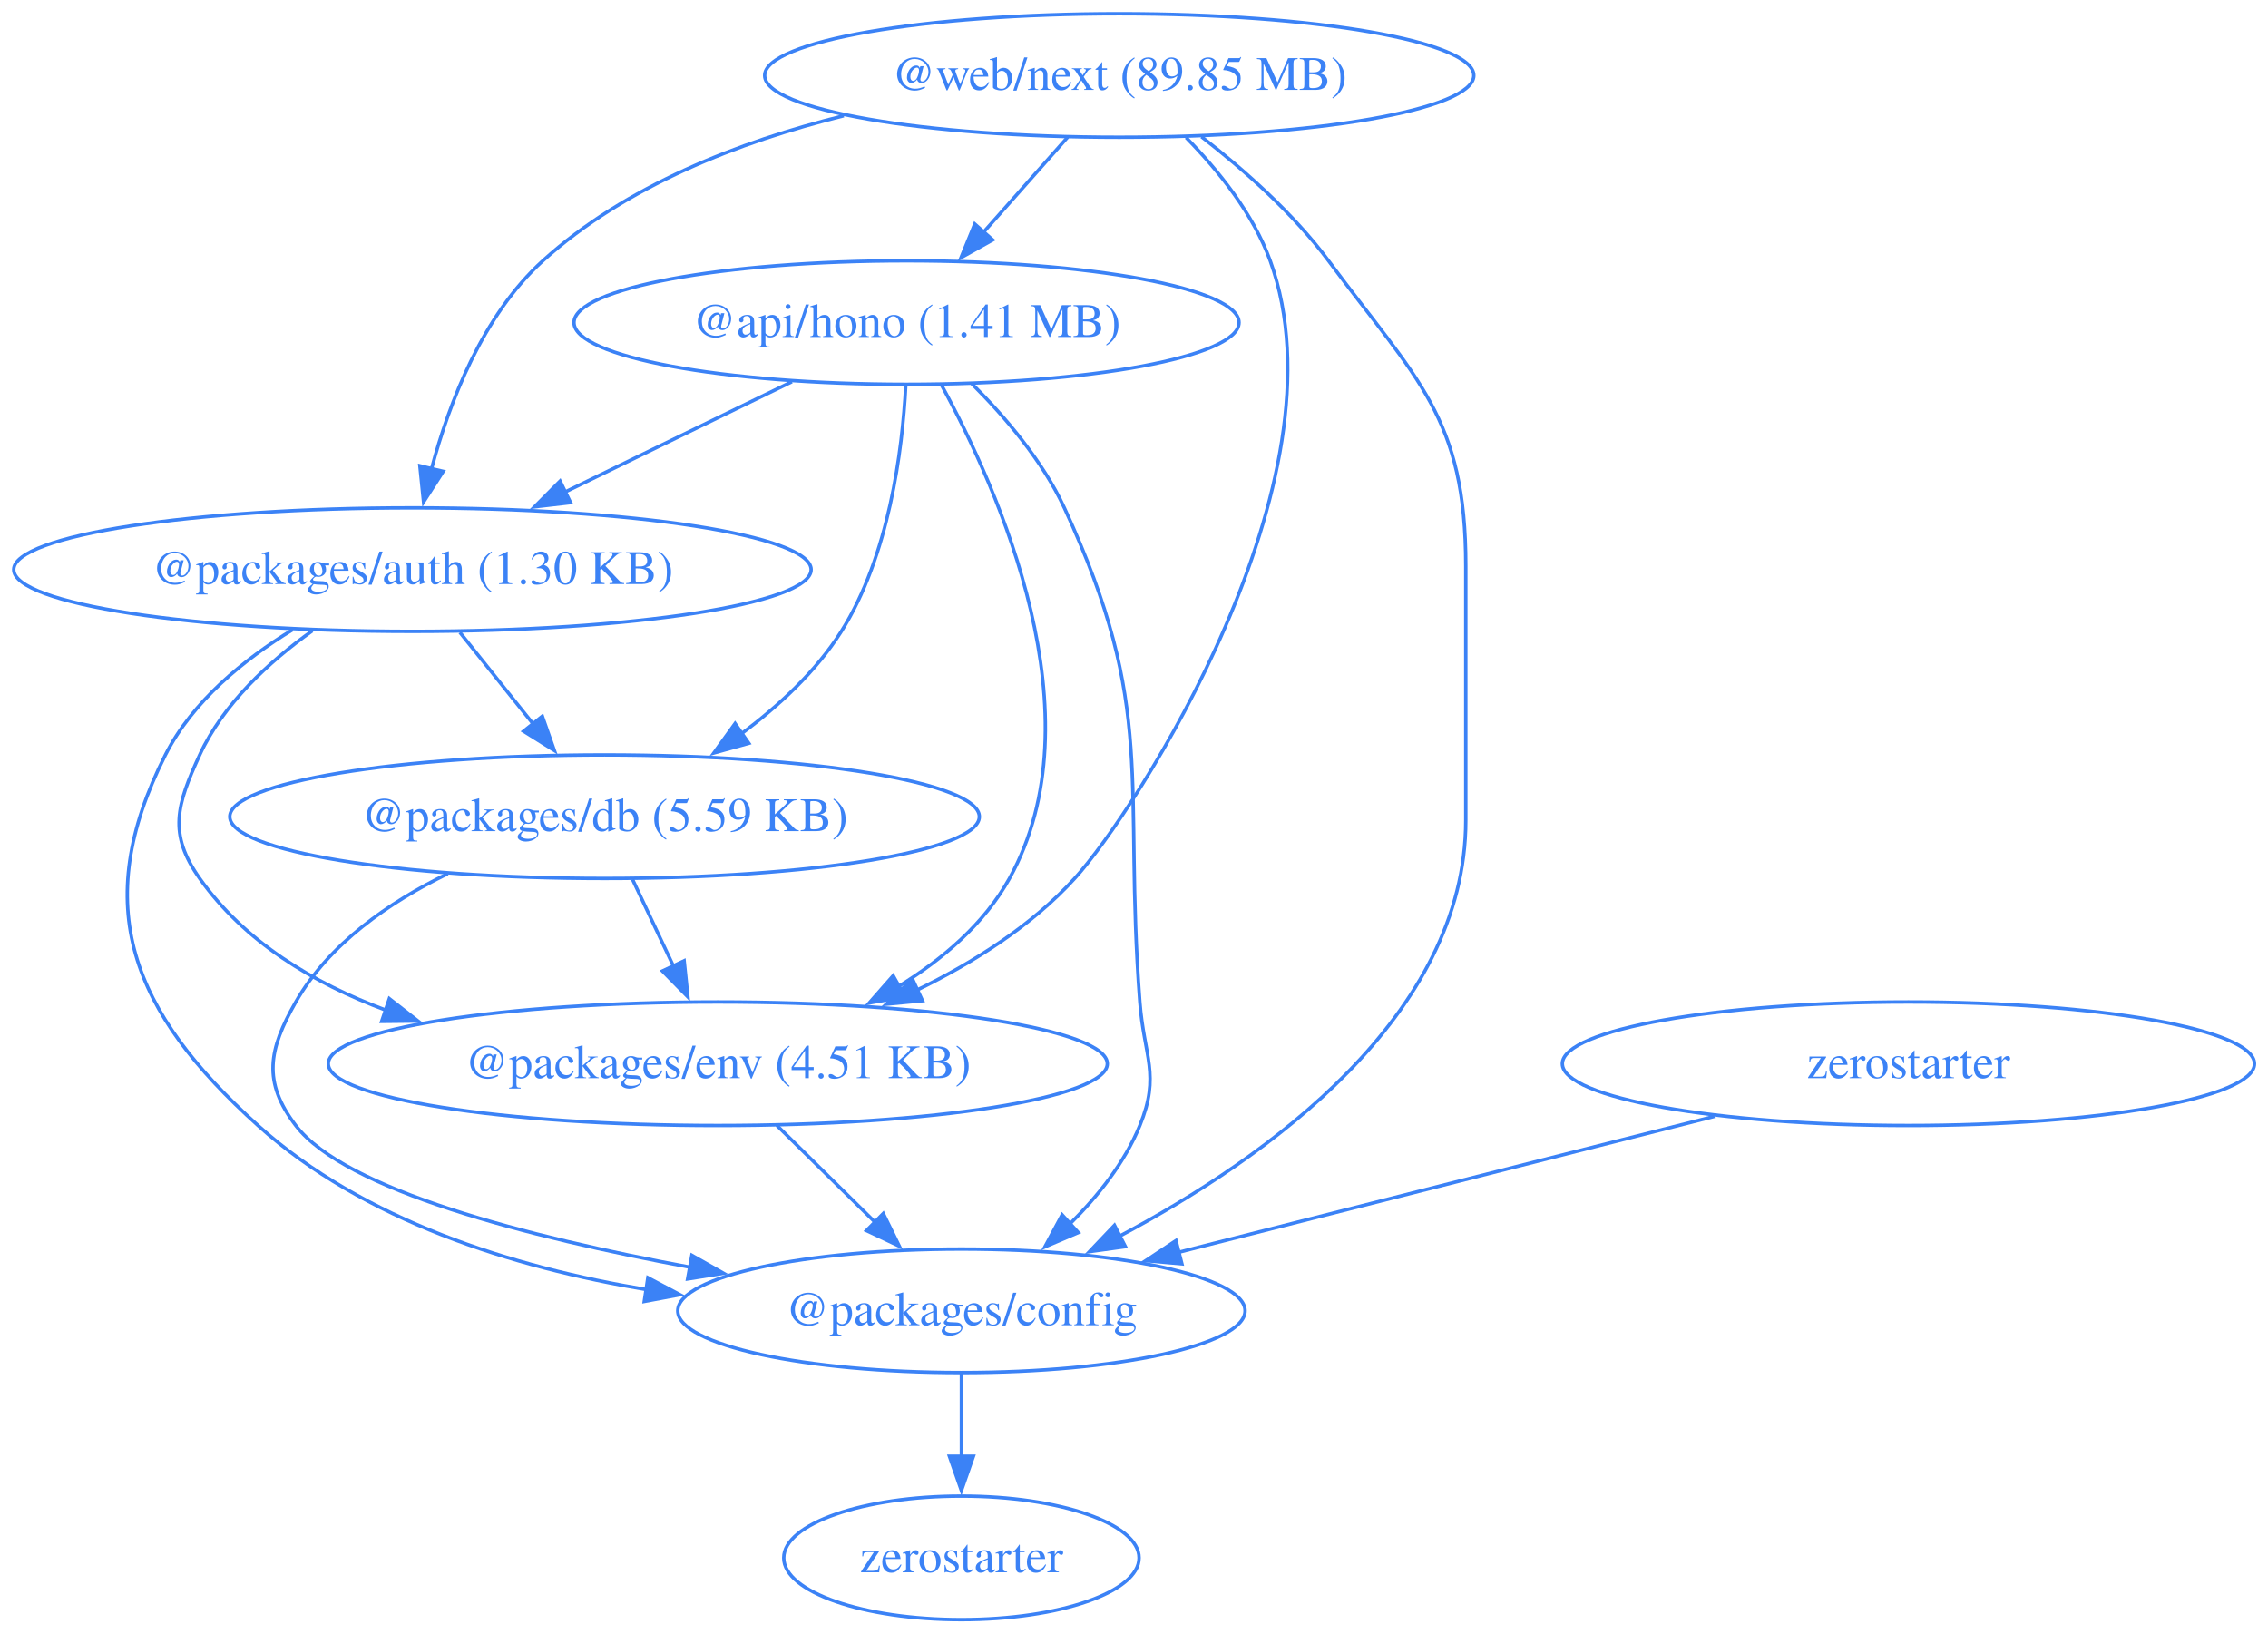
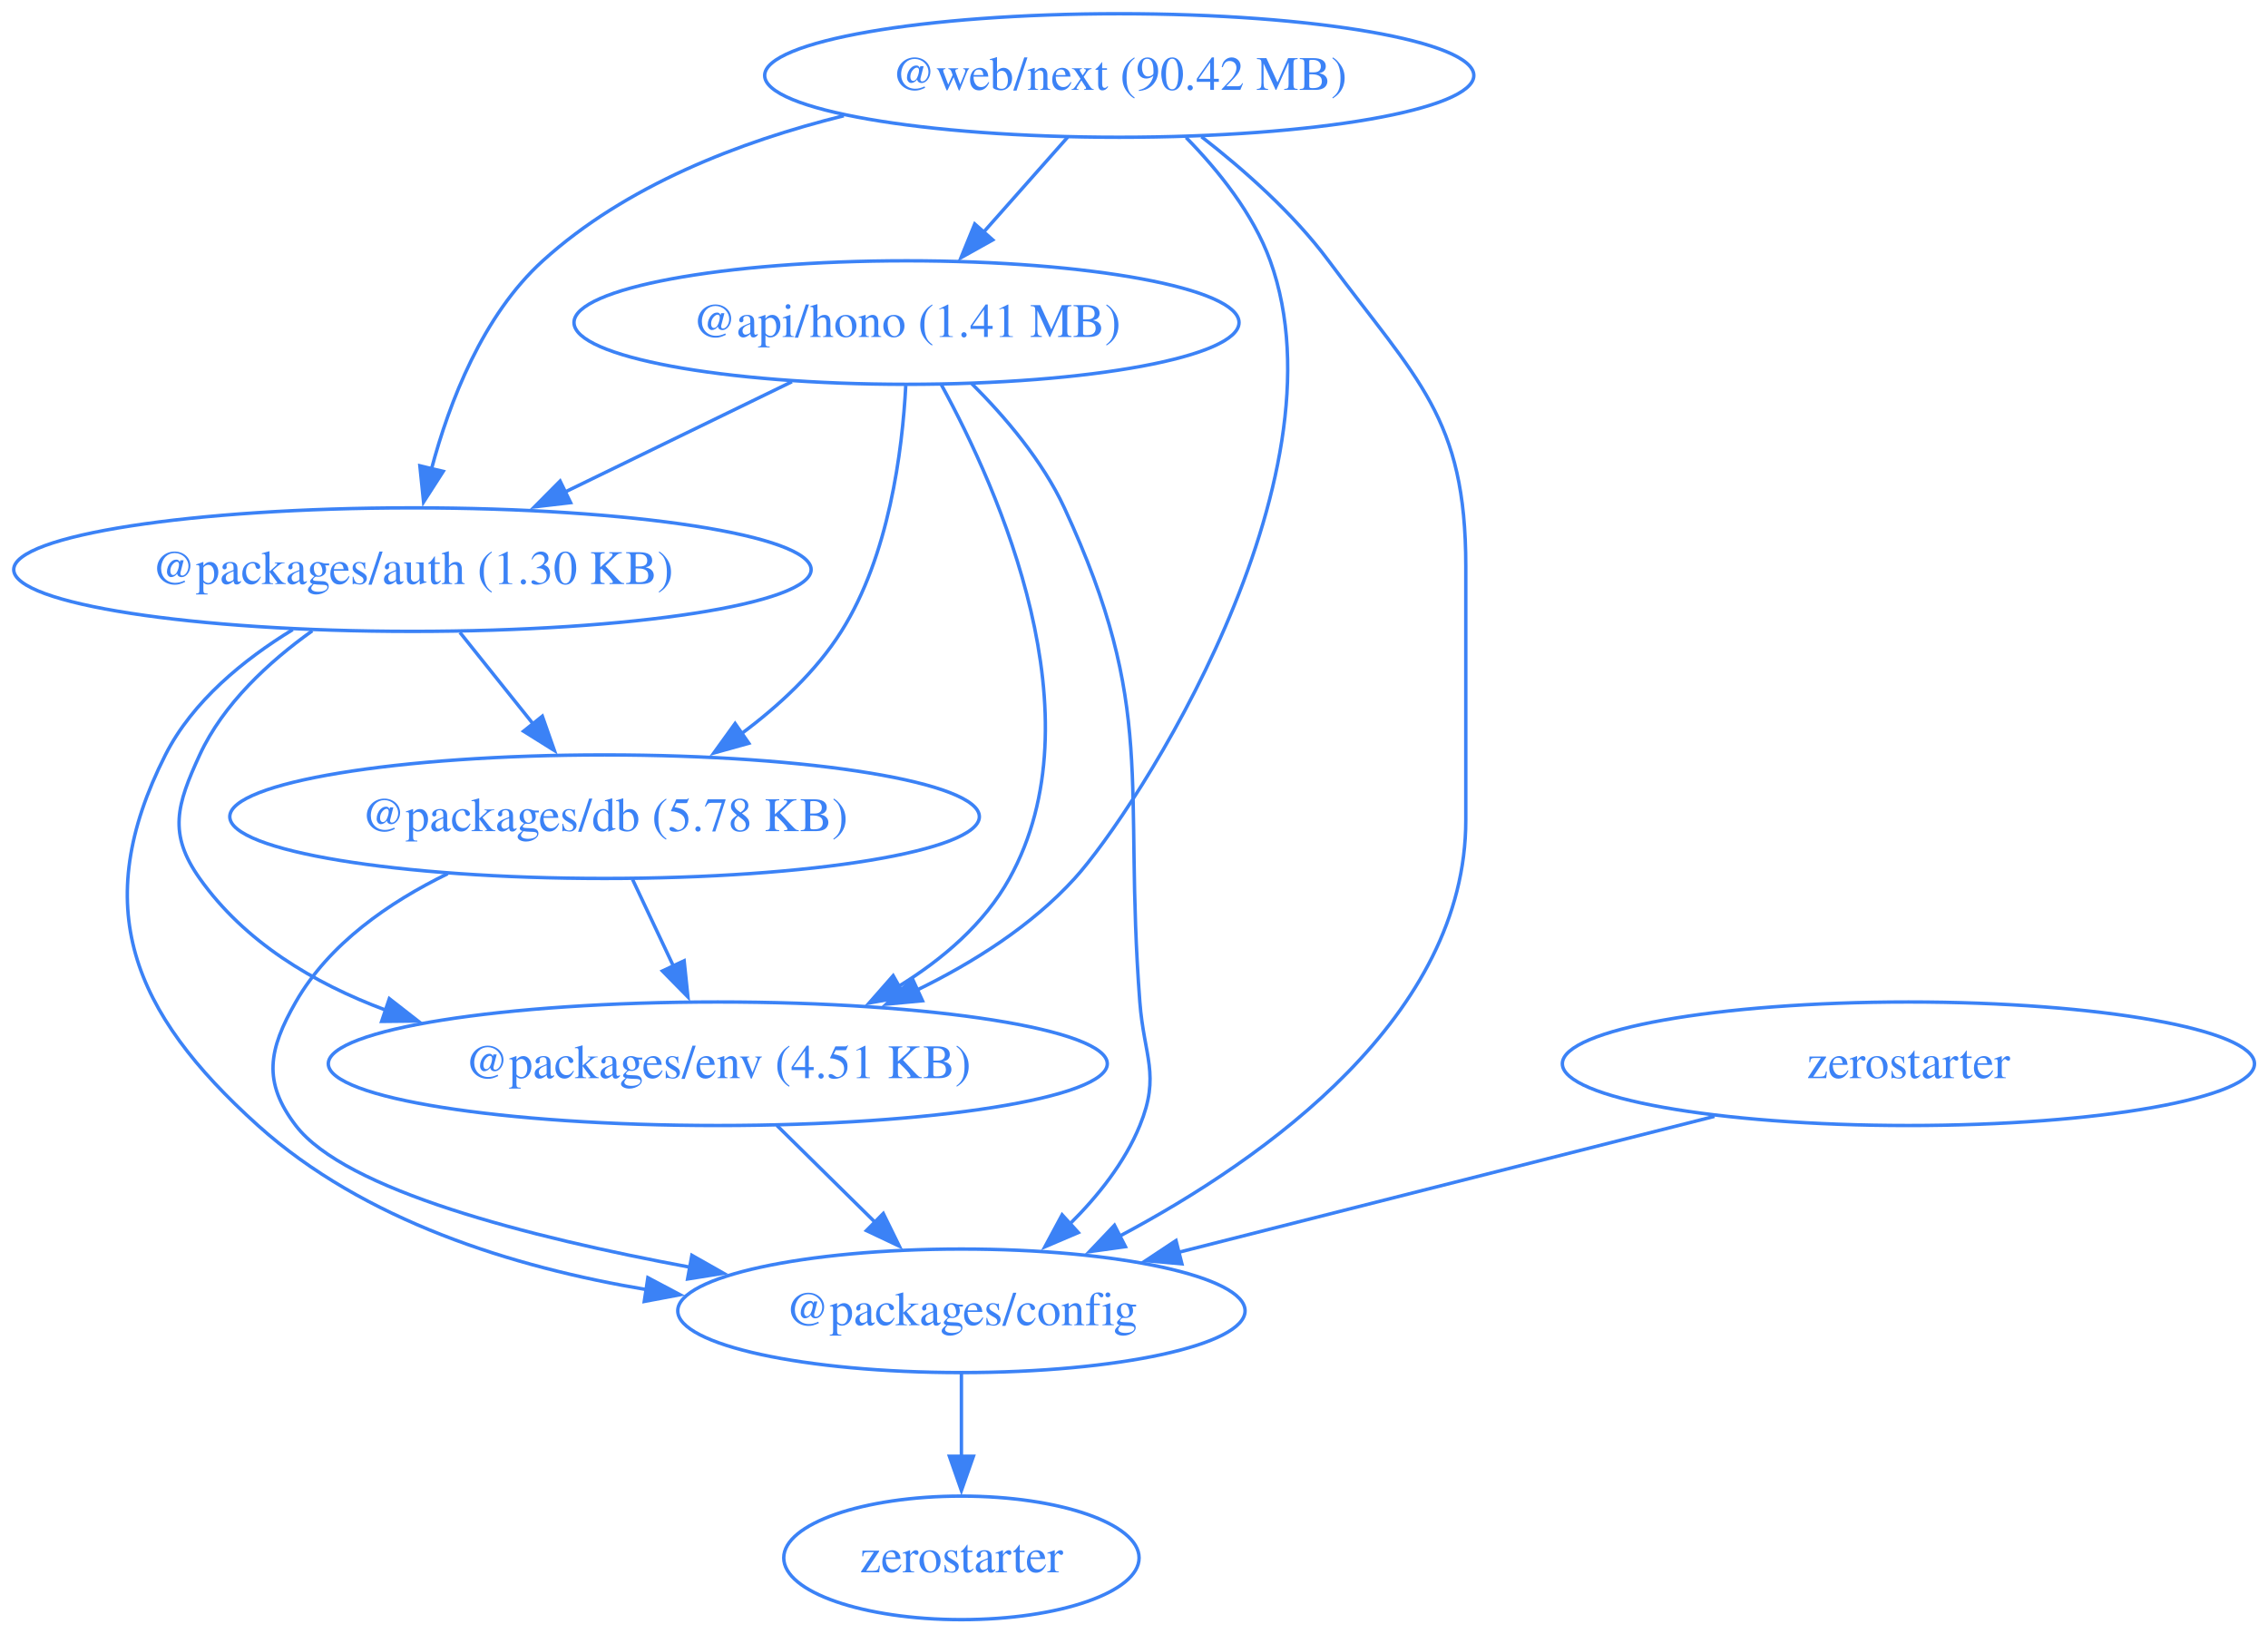
<svg xmlns="http://www.w3.org/2000/svg" width="661pt" height="476pt" viewBox="0.00 0.00 661.00 476.00">
  <g id="graph0" class="graph" transform="scale(1 1) rotate(0) translate(4 472)">
    <polygon fill="none" stroke="none" points="-4,4 -4,-472 657.07,-472 657.07,4 -4,4" />
    <g id="node1" class="node">
      <ellipse fill="none" stroke="#3b82f6" cx="260.2" cy="-378" rx="96.91" ry="18" />
      <text xml:space="preserve" text-anchor="middle" x="260.2" y="-373.8" font-family="Times,serif" font-size="14.00" fill="#3b82f6">@api/hono (1.41 MB)</text>
    </g>
    <g id="node2" class="node">
      <ellipse fill="none" stroke="#3b82f6" cx="116.2" cy="-306" rx="116.2" ry="18" />
      <text xml:space="preserve" text-anchor="middle" x="116.2" y="-301.8" font-family="Times,serif" font-size="14.00" fill="#3b82f6">@packages/auth (1.30 KB)</text>
    </g>
    <g id="edge1" class="edge">
      <path fill="none" stroke="#3b82f6" d="M226.8,-360.76C207.1,-351.19 181.91,-338.94 160.56,-328.56" />
      <polygon fill="#3b82f6" stroke="#3b82f6" points="162.3,-325.52 151.78,-324.3 159.24,-331.81 162.3,-325.52" />
    </g>
    <g id="node3" class="node">
      <ellipse fill="none" stroke="#3b82f6" cx="276.2" cy="-90" rx="82.67" ry="18" />
      <text xml:space="preserve" text-anchor="middle" x="276.2" y="-85.8" font-family="Times,serif" font-size="14.00" fill="#3b82f6">@packages/config</text>
    </g>
    <g id="edge2" class="edge">
      <path fill="none" stroke="#3b82f6" d="M279.22,-360.2C288.87,-350.58 299.86,-337.71 306.2,-324 333.38,-265.24 323.3,-244.56 328.2,-180 329.41,-164.05 334.25,-158.81 328.2,-144 323.78,-133.17 315.95,-123.36 307.7,-115.2" />
      <polygon fill="#3b82f6" stroke="#3b82f6" points="310.27,-112.81 300.53,-108.65 305.55,-117.98 310.27,-112.81" />
    </g>
    <g id="node4" class="node">
      <ellipse fill="none" stroke="#3b82f6" cx="172.2" cy="-234" rx="109.23" ry="18" />
-       <text xml:space="preserve" text-anchor="middle" x="172.2" y="-229.8" font-family="Times,serif" font-size="14.00" fill="#3b82f6">@packages/db (5.59 KB)</text>
+       <text xml:space="preserve" text-anchor="middle" x="172.2" y="-229.8" font-family="Times,serif" font-size="14.00" fill="#3b82f6">@packages/db (5.78 KB)</text>
    </g>
    <g id="edge3" class="edge">
      <path fill="none" stroke="#3b82f6" d="M259.98,-359.61C258.99,-340.64 255.12,-310.04 241.2,-288 233.83,-276.32 222.93,-266.23 211.95,-258.08" />
      <polygon fill="#3b82f6" stroke="#3b82f6" points="214.24,-255.4 204.04,-252.56 210.24,-261.15 214.24,-255.4" />
    </g>
    <g id="node5" class="node">
      <ellipse fill="none" stroke="#3b82f6" cx="205.2" cy="-162" rx="113.52" ry="18" />
      <text xml:space="preserve" text-anchor="middle" x="205.2" y="-157.8" font-family="Times,serif" font-size="14.00" fill="#3b82f6">@packages/env (4.51 KB)</text>
    </g>
    <g id="edge4" class="edge">
      <path fill="none" stroke="#3b82f6" d="M270.38,-359.83C287.19,-329.04 316.41,-263.24 290.2,-216 282.87,-202.79 270.73,-192.45 257.89,-184.54" />
      <polygon fill="#3b82f6" stroke="#3b82f6" points="259.75,-181.57 249.32,-179.71 256.31,-187.67 259.75,-181.57" />
    </g>
    <g id="edge5" class="edge">
      <path fill="none" stroke="#3b82f6" d="M81.31,-288.51C67.07,-279.81 52.12,-267.65 44.2,-252 21.88,-207.85 34.42,-177.09 71.2,-144 102.05,-116.25 145.55,-102.67 184.55,-96.16" />
      <polygon fill="#3b82f6" stroke="#3b82f6" points="184.82,-99.65 194.18,-94.69 183.77,-92.73 184.82,-99.65" />
    </g>
    <g id="edge6" class="edge">
      <path fill="none" stroke="#3b82f6" d="M130.04,-287.7C136.49,-279.64 144.29,-269.89 151.42,-260.98" />
      <polygon fill="#3b82f6" stroke="#3b82f6" points="154.06,-263.28 157.57,-253.29 148.59,-258.91 154.06,-263.28" />
    </g>
    <g id="edge7" class="edge">
      <path fill="none" stroke="#3b82f6" d="M87.02,-288.17C74.45,-279.2 61.08,-266.92 54.2,-252 47.51,-237.47 44.95,-229.05 54.2,-216 67.26,-197.58 87.24,-185.51 108.44,-177.62" />
      <polygon fill="#3b82f6" stroke="#3b82f6" points="109.47,-180.97 117.83,-174.45 107.23,-174.34 109.47,-180.97" />
    </g>
    <g id="node6" class="node">
      <ellipse fill="none" stroke="#3b82f6" cx="276.2" cy="-18" rx="51.78" ry="18" />
      <text xml:space="preserve" text-anchor="middle" x="276.2" y="-13.8" font-family="Times,serif" font-size="14.00" fill="#3b82f6">zerostarter</text>
    </g>
    <g id="edge8" class="edge">
      <path fill="none" stroke="#3b82f6" d="M276.2,-71.7C276.2,-64.41 276.2,-55.73 276.2,-47.54" />
      <polygon fill="#3b82f6" stroke="#3b82f6" points="279.7,-47.62 276.2,-37.62 272.7,-47.62 279.7,-47.62" />
    </g>
    <g id="edge9" class="edge">
      <path fill="none" stroke="#3b82f6" d="M126.49,-217.39C109.46,-209.09 91.92,-197 82.2,-180 74.26,-166.11 72.49,-156.72 82.2,-144 96.55,-125.21 149.98,-111.47 197.15,-102.7" />
      <polygon fill="#3b82f6" stroke="#3b82f6" points="197.64,-106.17 206.86,-100.95 196.4,-99.28 197.64,-106.17" />
    </g>
    <g id="edge10" class="edge">
      <path fill="none" stroke="#3b82f6" d="M180.36,-215.7C183.96,-208.07 188.27,-198.92 192.29,-190.4" />
      <polygon fill="#3b82f6" stroke="#3b82f6" points="195.39,-192.01 196.49,-181.47 189.06,-189.03 195.39,-192.01" />
    </g>
    <g id="edge11" class="edge">
      <path fill="none" stroke="#3b82f6" d="M222.39,-144.05C231.02,-135.54 241.65,-125.07 251.17,-115.68" />
      <polygon fill="#3b82f6" stroke="#3b82f6" points="253.43,-118.36 258.1,-108.85 248.52,-113.38 253.43,-118.36" />
    </g>
    <g id="node7" class="node">
      <ellipse fill="none" stroke="#3b82f6" cx="322.2" cy="-450" rx="103.34" ry="18" />
-       <text xml:space="preserve" text-anchor="middle" x="322.2" y="-445.8" font-family="Times,serif" font-size="14.00" fill="#3b82f6">@web/next (89.85 MB)</text>
+       <text xml:space="preserve" text-anchor="middle" x="322.2" y="-445.8" font-family="Times,serif" font-size="14.00" fill="#3b82f6">@web/next (90.42 MB)</text>
    </g>
    <g id="edge12" class="edge">
      <path fill="none" stroke="#3b82f6" d="M307.19,-432.05C299.81,-423.71 290.75,-413.49 282.57,-404.25" />
      <polygon fill="#3b82f6" stroke="#3b82f6" points="285.33,-402.09 276.08,-396.92 280.09,-406.73 285.33,-402.09" />
    </g>
    <g id="edge13" class="edge">
      <path fill="none" stroke="#3b82f6" d="M241.93,-438.27C211.46,-430.72 178.33,-417.88 154.2,-396 136.7,-380.13 126.96,-354.85 121.74,-335.27" />
      <polygon fill="#3b82f6" stroke="#3b82f6" points="125.18,-334.63 119.45,-325.71 118.37,-336.25 125.18,-334.63" />
    </g>
    <g id="edge14" class="edge">
      <path fill="none" stroke="#3b82f6" d="M346.16,-432.16C358.43,-422.63 372.91,-409.85 383.2,-396 409.06,-361.19 423.2,-350.37 423.2,-307 423.2,-307 423.2,-307 423.2,-233 423.2,-176.01 365.33,-134.63 322.21,-111.71" />
      <polygon fill="#3b82f6" stroke="#3b82f6" points="324,-108.7 313.51,-107.25 320.81,-114.93 324,-108.7" />
    </g>
    <g id="edge15" class="edge">
      <path fill="none" stroke="#3b82f6" d="M341.68,-431.92C351.02,-422.4 361.25,-409.72 366.2,-396 389.38,-331.81 327.01,-235.57 309.2,-216 296.67,-202.22 279.72,-191.5 263.16,-183.43" />
      <polygon fill="#3b82f6" stroke="#3b82f6" points="264.86,-180.36 254.31,-179.37 261.94,-186.72 264.86,-180.36" />
    </g>
    <g id="node8" class="node">
      <ellipse fill="none" stroke="#3b82f6" cx="552.2" cy="-162" rx="100.86" ry="18" />
      <text xml:space="preserve" text-anchor="middle" x="552.2" y="-157.8" font-family="Times,serif" font-size="14.00" fill="#3b82f6">zerostarter</text>
    </g>
    <g id="edge16" class="edge">
      <path fill="none" stroke="#3b82f6" d="M495.68,-146.67C450.28,-135.15 386.53,-118.98 339.43,-107.04" />
      <polygon fill="#3b82f6" stroke="#3b82f6" points="340.46,-103.69 329.91,-104.62 338.74,-110.47 340.46,-103.69" />
    </g>
  </g>
</svg>
